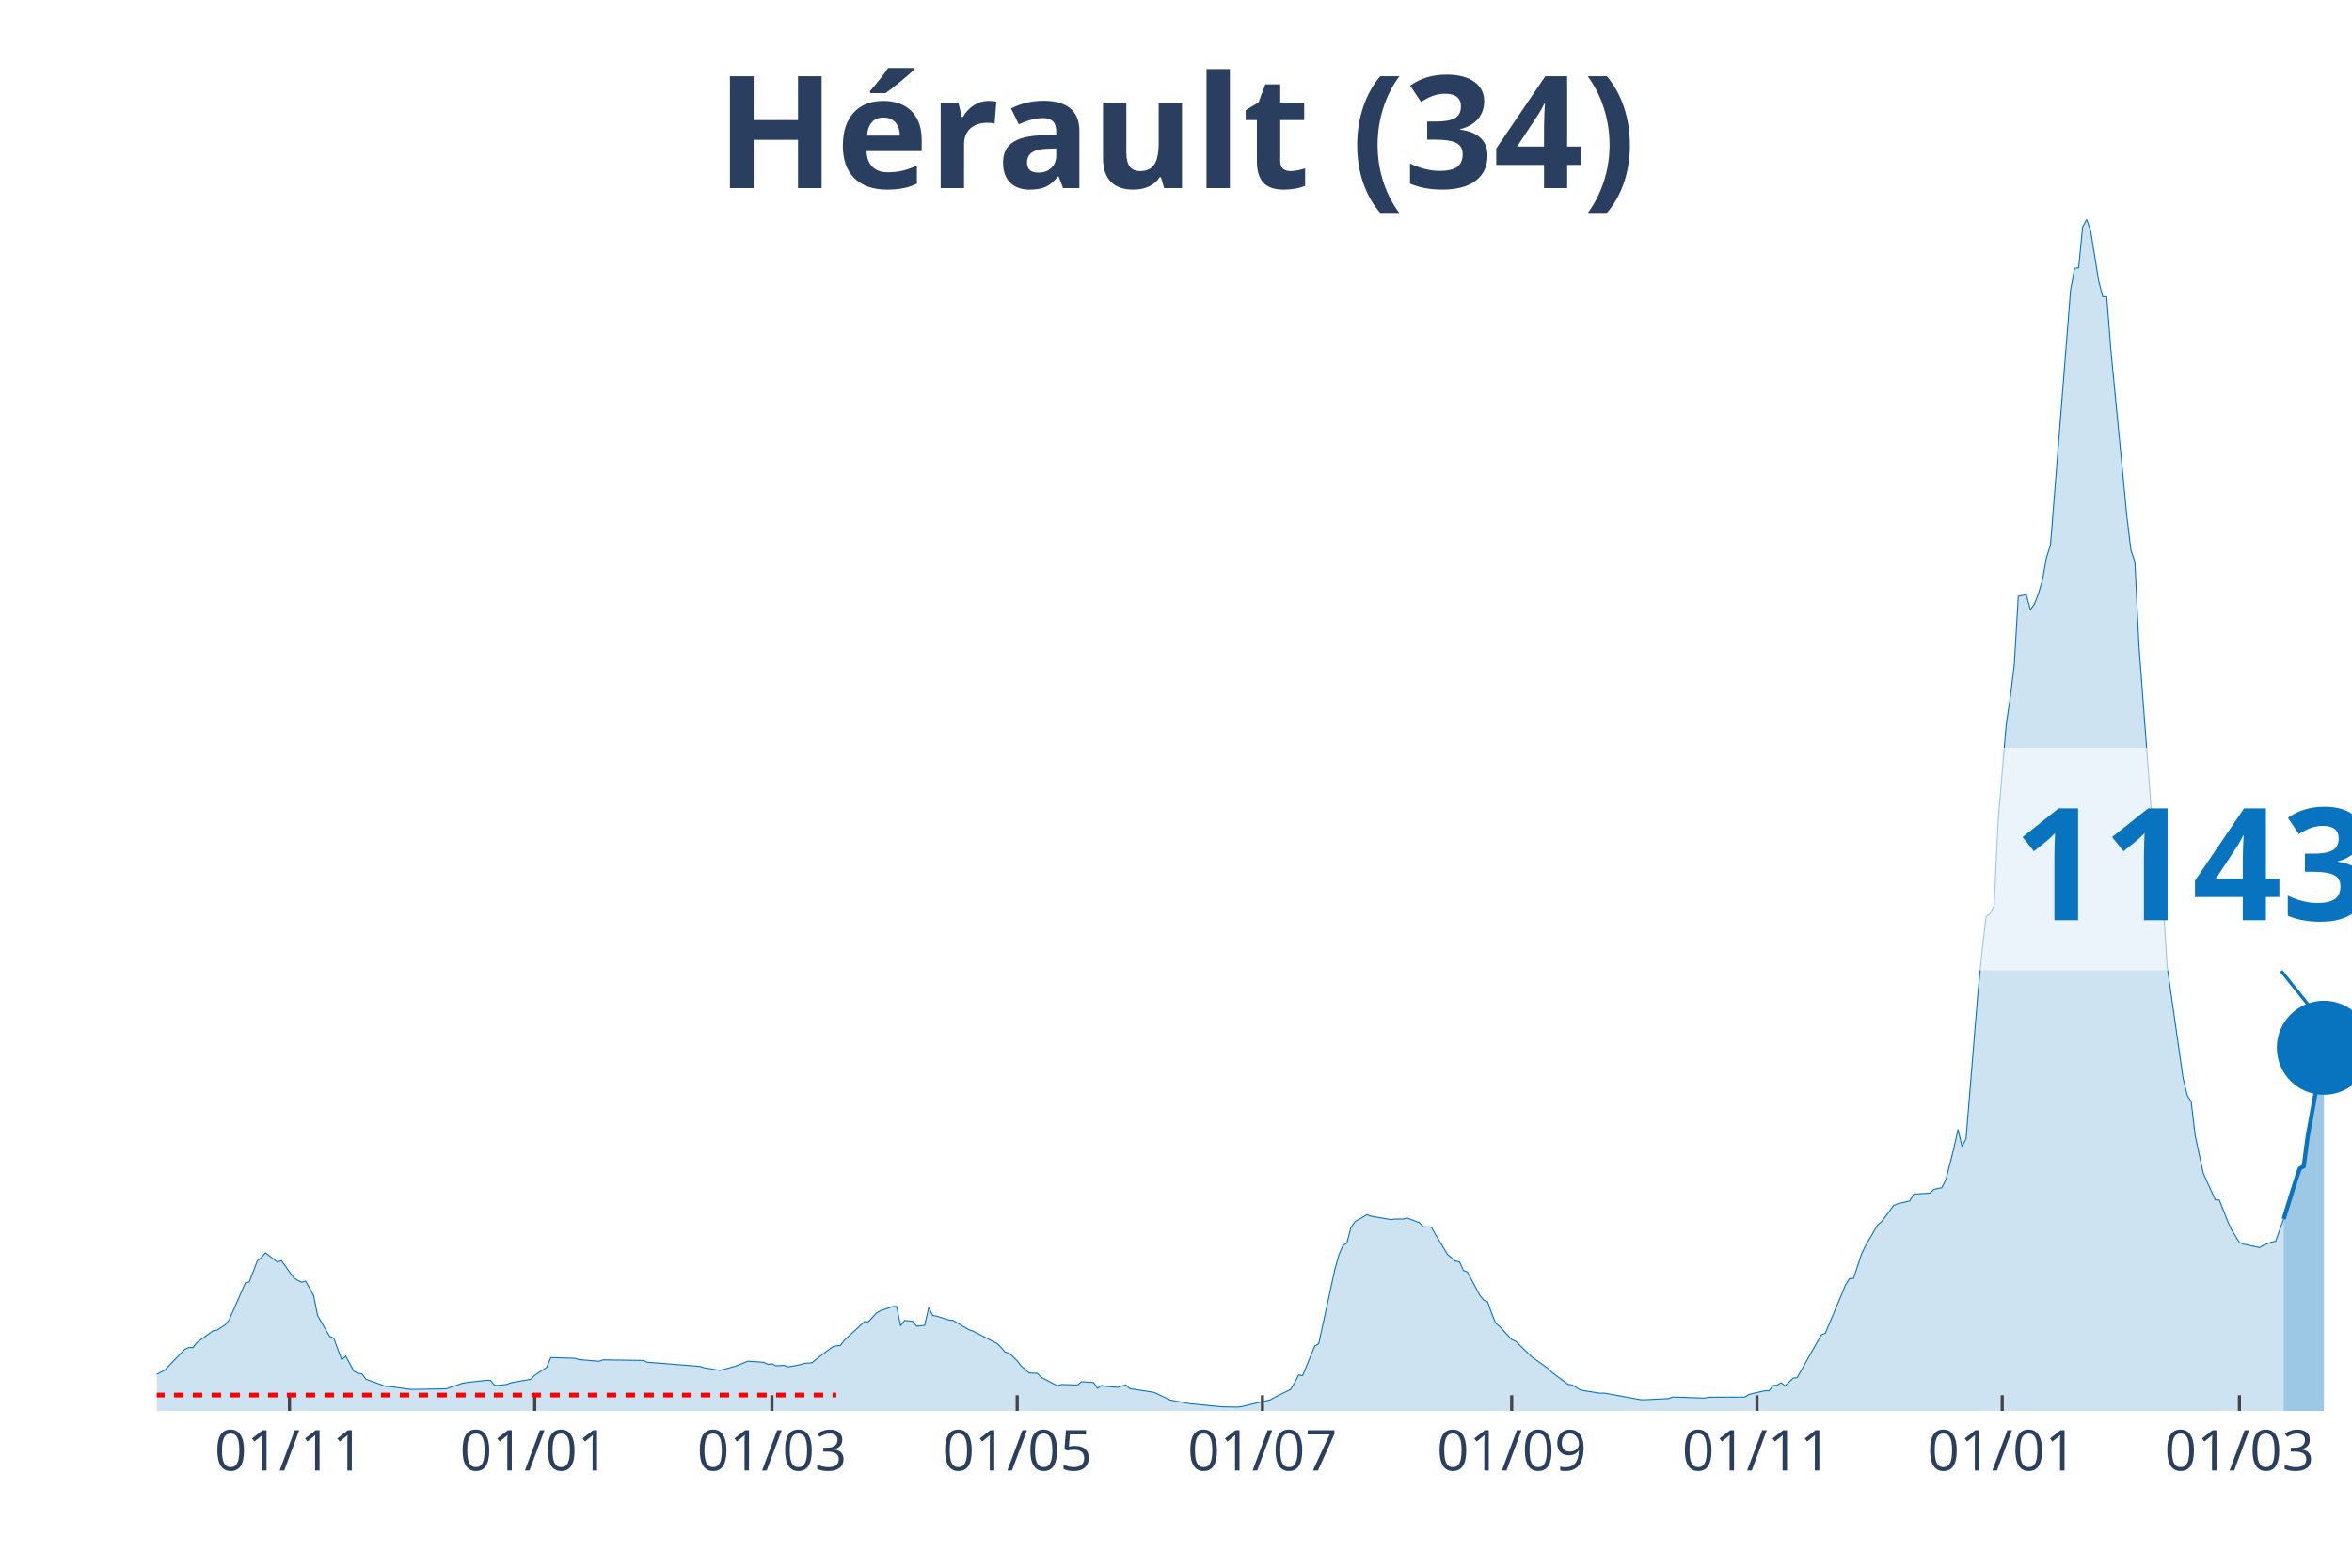
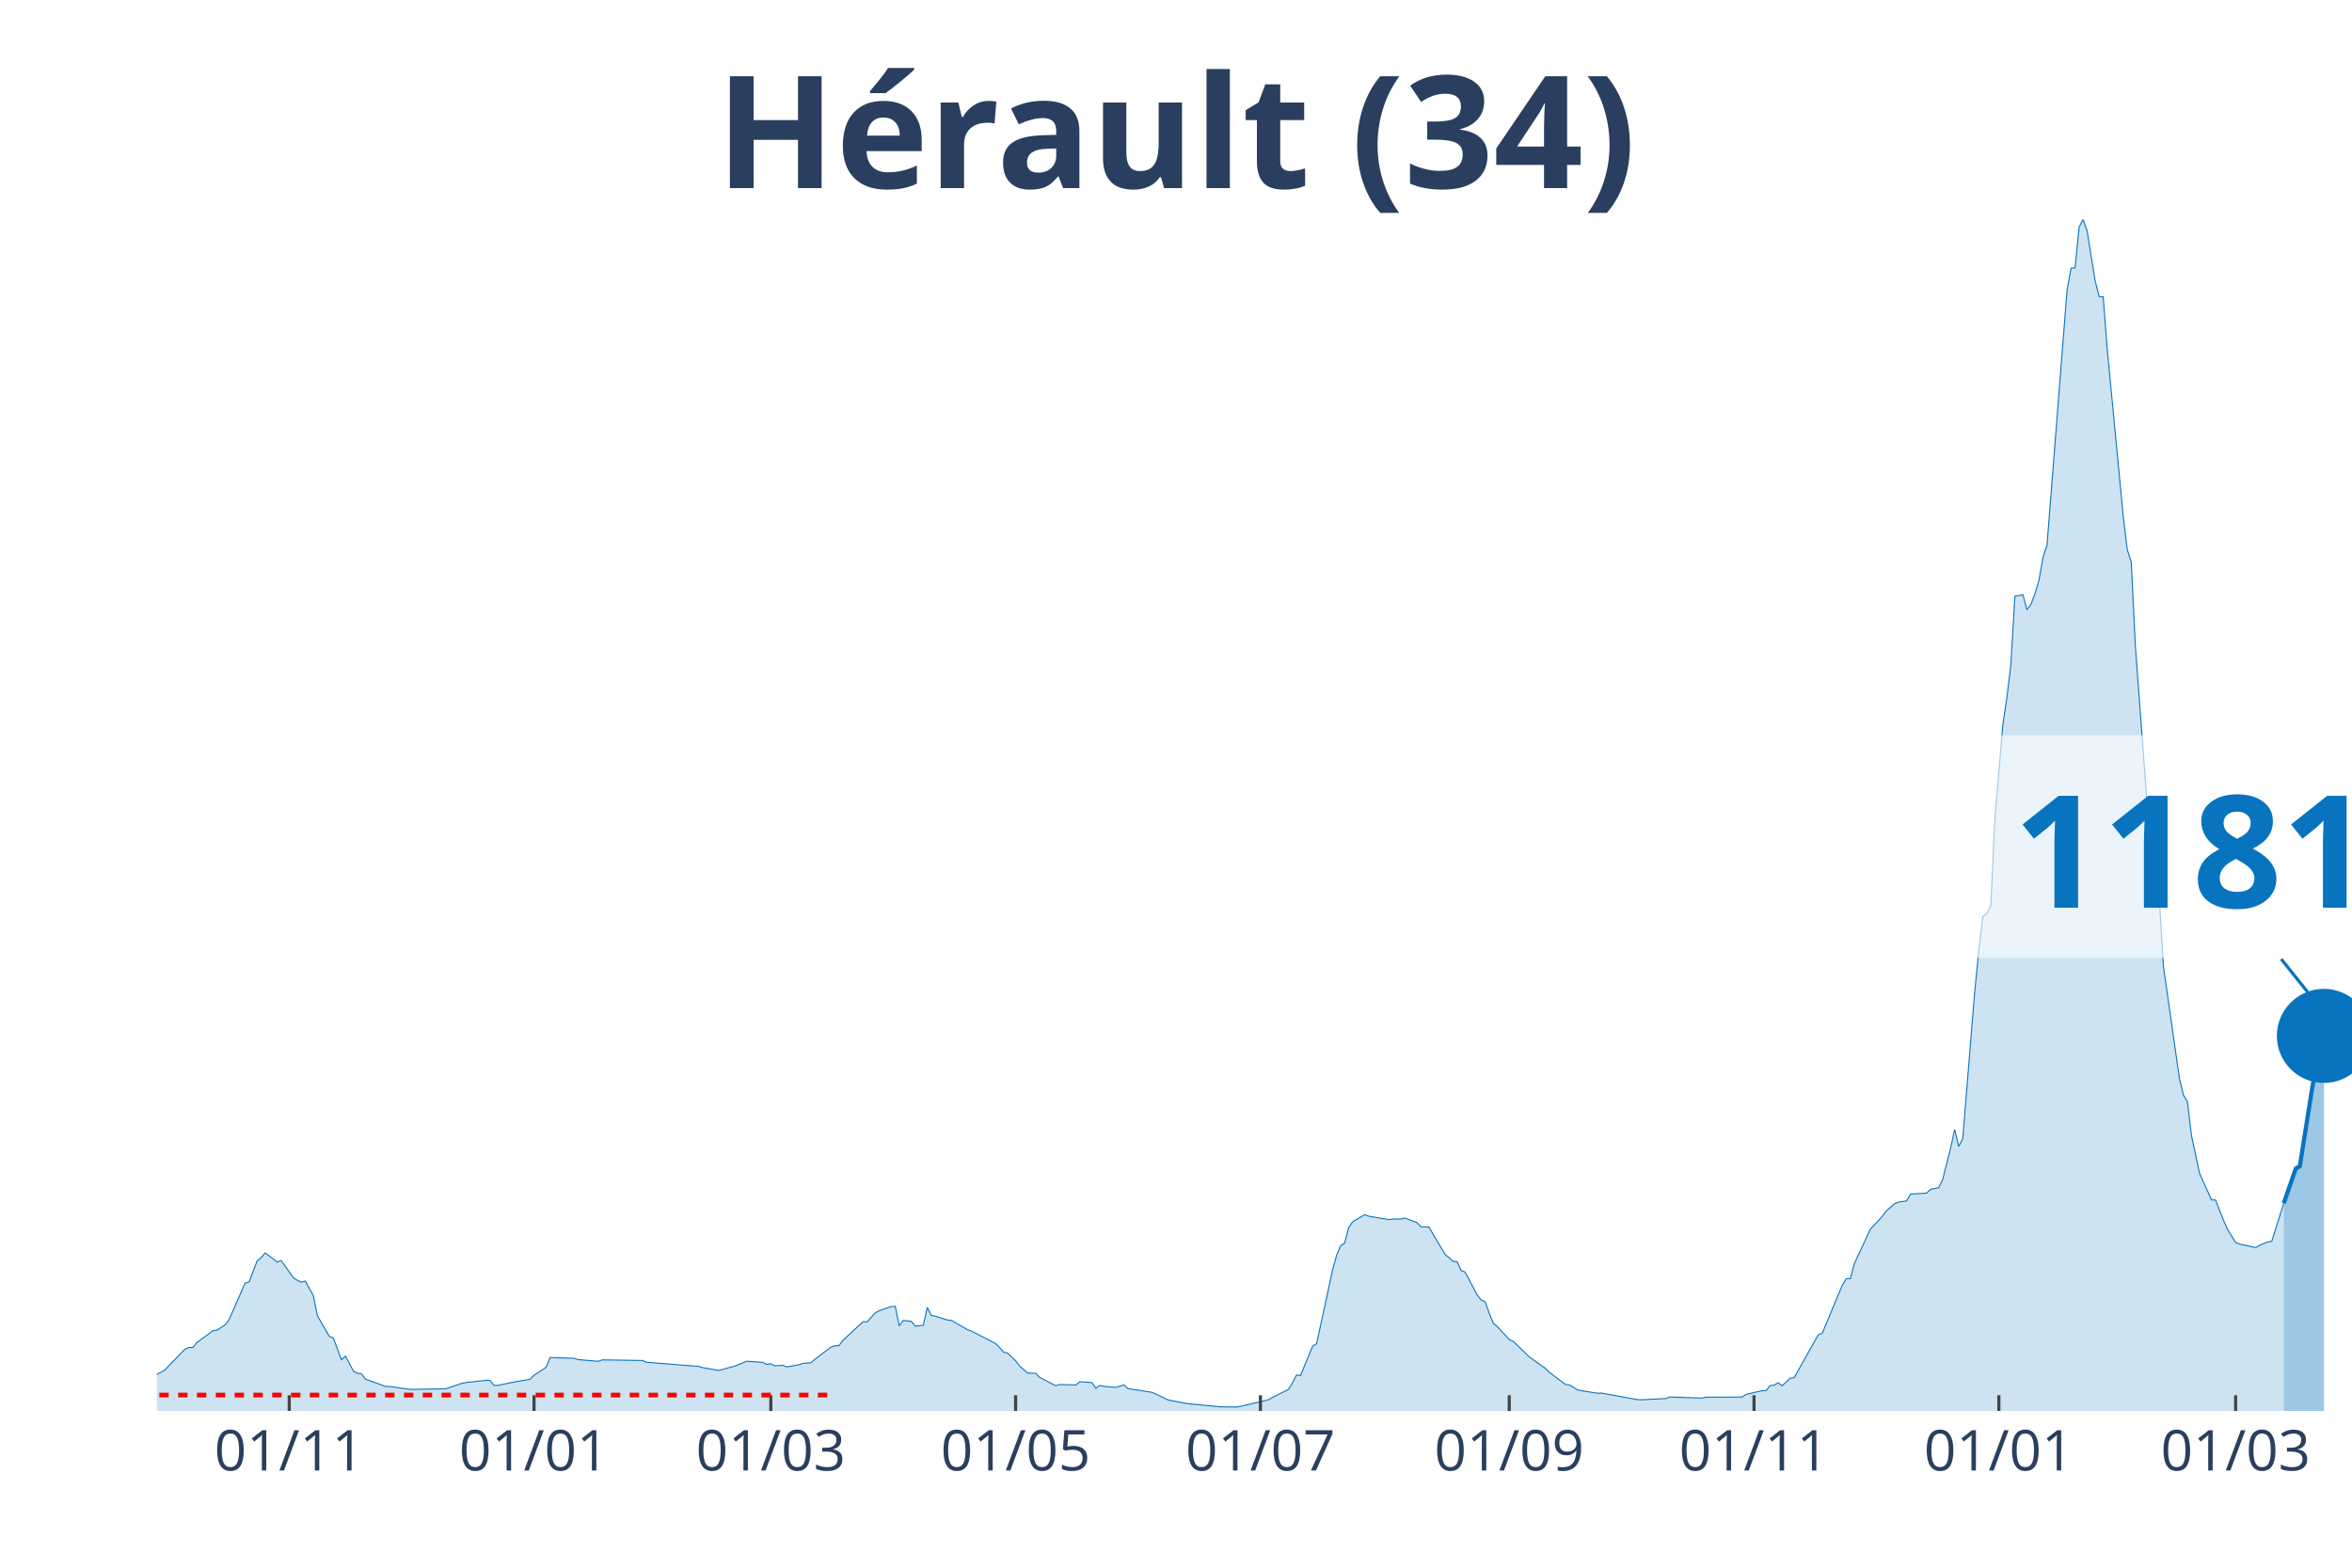
<svg xmlns="http://www.w3.org/2000/svg" class="main-svg" width="1125" height="750" style="" viewBox="0 0 750 500">
  <rect x="0" y="0" width="750" height="500" style="fill: rgb(0, 0, 0); fill-opacity: 0;" />
-   <defs id="defs-b816ec">
+   <defs id="defs-dacd48">
    <g class="clips">
-       <clipPath id="clipb816ecxyplot" class="plotclip">
+       <clipPath id="clipdacd48xyplot" class="plotclip">
        <rect width="700" height="380" />
      </clipPath>
-       <clipPath class="axesclip" id="clipb816ecx">
+       <clipPath class="axesclip" id="clipdacd48x">
        <rect x="50" y="0" width="700" height="500" />
      </clipPath>
-       <clipPath class="axesclip" id="clipb816ecy">
+       <clipPath class="axesclip" id="clipdacd48y">
        <rect x="0" y="70" width="750" height="380" />
      </clipPath>
-       <clipPath class="axesclip" id="clipb816ecxy">
+       <clipPath class="axesclip" id="clipdacd48xy">
        <rect x="50" y="70" width="700" height="380" />
      </clipPath>
    </g>
    <g class="gradients" />
  </defs>
  <g class="bglayer">
    <rect class="bg" x="50" y="70" width="700" height="380" style="fill: rgb(0, 0, 0); fill-opacity: 0; stroke-width: 0;" />
  </g>
  <g class="layer-below">
    <g class="imagelayer" />
    <g class="shapelayer" />
  </g>
  <g class="cartesianlayer">
    <g class="subplot xy">
      <g class="layer-subplot">
        <g class="shapelayer" />
        <g class="imagelayer" />
      </g>
      <g class="gridlayer">
        <g class="x">
-           <path class="xgrid crisp" transform="translate(92.31,0)" d="M0,70v380" style="stroke: rgb(255, 255, 255); stroke-opacity: 1; stroke-width: 1px;" />
-           <path class="xgrid crisp" transform="translate(170.51,0)" d="M0,70v380" style="stroke: rgb(255, 255, 255); stroke-opacity: 1; stroke-width: 1px;" />
-           <path class="xgrid crisp" transform="translate(246.15,0)" d="M0,70v380" style="stroke: rgb(255, 255, 255); stroke-opacity: 1; stroke-width: 1px;" />
-           <path class="xgrid crisp" transform="translate(324.36,0)" d="M0,70v380" style="stroke: rgb(255, 255, 255); stroke-opacity: 1; stroke-width: 1px;" />
-           <path class="xgrid crisp" transform="translate(402.56,0)" d="M0,70v380" style="stroke: rgb(255, 255, 255); stroke-opacity: 1; stroke-width: 1px;" />
-           <path class="xgrid crisp" transform="translate(482.05,0)" d="M0,70v380" style="stroke: rgb(255, 255, 255); stroke-opacity: 1; stroke-width: 1px;" />
-           <path class="xgrid crisp" transform="translate(560.26,0)" d="M0,70v380" style="stroke: rgb(255, 255, 255); stroke-opacity: 1; stroke-width: 1px;" />
-           <path class="xgrid crisp" transform="translate(638.46,0)" d="M0,70v380" style="stroke: rgb(255, 255, 255); stroke-opacity: 1; stroke-width: 1px;" />
-           <path class="xgrid crisp" transform="translate(714.1,0)" d="M0,70v380" style="stroke: rgb(255, 255, 255); stroke-opacity: 1; stroke-width: 1px;" />
+           <path class="xgrid crisp" transform="translate(92.23,0)" d="M0,70v380" style="stroke: rgb(255, 255, 255); stroke-opacity: 1; stroke-width: 1px;" />
+           <path class="xgrid crisp" transform="translate(170.29,0)" d="M0,70v380" style="stroke: rgb(255, 255, 255); stroke-opacity: 1; stroke-width: 1px;" />
+           <path class="xgrid crisp" transform="translate(245.8,0)" d="M0,70v380" style="stroke: rgb(255, 255, 255); stroke-opacity: 1; stroke-width: 1px;" />
+           <path class="xgrid crisp" transform="translate(323.86,0)" d="M0,70v380" style="stroke: rgb(255, 255, 255); stroke-opacity: 1; stroke-width: 1px;" />
+           <path class="xgrid crisp" transform="translate(401.92,0)" d="M0,70v380" style="stroke: rgb(255, 255, 255); stroke-opacity: 1; stroke-width: 1px;" />
+           <path class="xgrid crisp" transform="translate(481.26,0)" d="M0,70v380" style="stroke: rgb(255, 255, 255); stroke-opacity: 1; stroke-width: 1px;" />
+           <path class="xgrid crisp" transform="translate(559.32,0)" d="M0,70v380" style="stroke: rgb(255, 255, 255); stroke-opacity: 1; stroke-width: 1px;" />
+           <path class="xgrid crisp" transform="translate(637.39,0)" d="M0,70v380" style="stroke: rgb(255, 255, 255); stroke-opacity: 1; stroke-width: 1px;" />
+           <path class="xgrid crisp" transform="translate(712.89,0)" d="M0,70v380" style="stroke: rgb(255, 255, 255); stroke-opacity: 1; stroke-width: 1px;" />
        </g>
        <g class="y" />
      </g>
      <g class="zerolinelayer" />
      <path class="xlines-below" />
      <path class="ylines-below" />
      <g class="overlines-below" />
      <g class="xaxislayer-below" />
      <g class="yaxislayer-below" />
      <g class="overaxes-below" />
-       <g class="plot" transform="translate(50, 70)" clip-path="url('#clipb816ecxyplot')">
+       <g class="plot" transform="translate(50, 70)" clip-path="url('#clipdacd48xyplot')">
        <g class="scatterlayer mlayer">
-           <g class="trace scatter trace5130a5" style="stroke-miterlimit: 2;">
+           <g class="trace scatter tracea90c40" style="stroke-miterlimit: 2;">
            <g class="fills">
              <g>
-                 <path class="js-fill" d="M678.21,380L-174.36,380L-174.36,379.54L-143.59,379.86L-142.31,379.87L-67.95,378.15L-66.67,377.7L-55.13,372.22L-53.85,371.63L-50,370.88L-48.72,370.72L-35.9,370.33L-34.62,370.46L-19.23,369.87L-17.95,369.35L-11.54,369.62L-10.26,369.97L-7.69,370.08L-6.41,370.11L-3.85,370.25L-2.56,369.68L2.56,366.97L3.85,365.59L8.97,360.32L10.26,359.74L11.54,359.79L12.82,358.15L17.95,354.43L19.23,354.23L21.79,352.55L23.08,350.95L28.21,339.23L29.49,338.87L32.05,332.15L33.33,331.1L34.62,329.6L35.9,330.54L38.46,332.52L39.74,332.06L43.59,337.44L44.87,338.32L46.15,338.94L47.44,338.59L50,343.2L51.28,349.62L55.13,356.25L56.41,356.77L58.97,363.69L60.26,362.52L62.82,367.32L64.1,368L65.38,368.15L66.67,369.87L73.08,372.19L74.36,372.22L80.77,373.11L82.05,373.13L92.31,372.94L93.59,372.49L97.44,371.2L98.72,370.96L105.13,370.24L106.41,370.25L107.69,371.83L108.97,371.85L111.54,371.55L112.82,371.04L119.23,369.9L120.51,368.62L124.36,366.09L125.64,362.98L133.33,363.22L134.62,363.63L141.03,364.18L142.31,363.72L155.13,363.91L156.41,364.48L173.08,365.79L174.36,366.19L179.49,367.07L180.77,366.77L183.33,366.06L184.62,365.71L188.46,364.16L189.74,364.24L193.59,364.52L194.87,365.16L196.15,364.97L197.44,365.62L200,365.46L201.28,365.97L205.13,365.28L206.41,364.85L208.97,364.64L210.26,363.52L215.38,359.64L216.67,359.22L217.95,359.15L219.23,357.47L225.64,351.53L226.92,351.58L229.49,348.74L230.77,348.04L234.62,346.71L235.9,346.65L237.18,352.86L238.46,351.14L241.03,351.43L242.31,352.98L244.87,352.69L246.15,346.97L247.44,349.57L248.72,349.78L252.56,351.01L253.85,351.11L258.97,354.1L260.26,354.54L267.95,358.5L269.23,359.74L270.51,361.27L271.79,361.55L274.36,363.99L275.64,365.71L278.21,367.89L279.49,367.98L280.77,367.99L282.05,369.3L287.18,371.99L288.46,371.58L293.59,371.72L294.87,370.69L298.72,370.95L300,372.78L301.28,371.87L302.56,372.16L305.13,372.39L306.41,372.48L308.97,371.69L310.26,372.88L317.95,374.07L319.23,374.66L323.08,376.5L324.36,376.75L328.21,377.48L329.49,377.7L338.46,378.56L339.74,378.68L344.87,378.77L346.15,378.55L355.13,376.44L356.41,375.69L361.54,373.13L362.82,371.01L364.1,368.53L365.38,368.72L369.23,359.33L370.51,358.56L375.64,334.94L376.92,330.32L378.21,327.28L379.49,326.46L380.77,321.51L382.05,319.65L385.9,317.4L387.18,317.9L393.59,318.98L394.87,318.81L397.44,318.8L398.72,318.49L402.56,319.93L403.85,321.28L406.41,321.35L407.69,323.62L411.54,330.06L412.82,331.12L414.1,332.26L415.38,332.39L416.67,335.22L417.95,335.71L421.79,342.98L423.08,344.6L424.36,345.19L425.64,348.78L426.92,351.99L428.21,353.07L432.05,357.22L433.33,357.79L438.46,362.78L439.74,363.68L443.59,366.43L444.87,367.69L450,371.55L451.28,371.7L453.85,373.27L455.13,373.54L460.26,374.36L461.54,374.31L473.08,376.4L474.36,376.44L482.05,376.06L483.33,375.56L493.59,375.9L494.87,375.63L506.41,375.57L507.69,374.74L512.82,373.54L514.1,373.57L515.38,371.91L516.67,371.8L517.95,371L519.23,372L521.79,369.55L523.08,369.39L530.77,355.73L532.05,355.23L537.18,343L538.46,339.86L539.74,337.82L541.03,337.77L543.59,330.02L544.87,327.32L548.72,320.7L550,319.65L553.85,314.45L555.13,313.93L558.97,313.04L560.26,310.85L565.38,310.54L566.67,309.32L569.23,308.8L570.51,306.18L573.08,296.1L574.36,290.21L575.64,295.65L576.92,293.24L580.77,246.05L582.05,233.26L583.33,222.29L584.62,221.35L585.9,218.8L587.18,191.49L589.74,161.07L591.03,152.43L592.31,142.04L593.59,120.16L596.15,119.67L597.44,124.47L598.72,122.71L600,119.37L601.28,115.07L602.56,107.83L603.85,103.91L605.13,87.72L610.26,22.54L611.54,15.55L612.82,15.42L614.1,2.39L615.38,0L616.67,3.72L619.23,19.61L620.51,24.59L621.79,24.66L623.08,41.32L628.21,94.72L629.49,105.35L630.77,109.26L632.05,135.78L637.18,204.39L638.46,213.89L639.74,216.9L641.03,238.09L646.15,273.96L647.44,279.28L648.72,281.4L650,292.16L652.56,304.14L653.85,307.06L656.41,312.68L657.69,312.74L660.26,319.26L661.54,322.15L664.1,326.28L665.38,326.78L670.51,327.9L671.79,327.14L674.36,326.13L675.64,325.91L678.21,318.78" style="fill: rgb(8, 115, 191); fill-opacity: 0.2; stroke-width: 0;" />
+                 <path class="js-fill" d="M678.24,380L-174.04,380L-174.04,379.54L-143.33,379.86L-142.05,379.87L-67.82,378.15L-66.54,377.7L-56.31,373.11L-55.03,372.22L-49.91,370.88L-48.63,370.72L-35.83,370.33L-34.55,370.46L-19.2,369.87L-17.92,369.35L-11.52,369.62L-10.24,369.97L-7.68,370.08L-6.4,370.11L-3.84,370.25L-2.56,369.68L2.56,366.97L3.84,365.59L8.96,360.32L10.24,359.74L11.52,359.79L12.8,358.15L17.92,354.43L19.2,354.23L21.76,352.55L23.03,350.95L28.15,339.23L29.43,338.87L31.99,332.15L33.27,331.1L34.55,329.6L35.83,330.54L38.39,332.52L39.67,332.06L43.51,337.44L44.79,338.32L46.07,338.94L47.35,338.59L49.91,343.2L51.19,349.62L55.03,356.25L56.31,356.77L58.87,363.69L60.15,362.52L62.71,367.32L63.99,368L65.27,368.15L66.54,369.87L72.94,372.19L74.22,372.22L80.62,373.11L81.9,373.13L92.14,372.94L93.42,372.49L97.26,371.2L98.54,370.96L104.94,370.24L106.22,370.25L107.5,371.83L108.78,371.85L112.61,371.04L113.89,370.79L119.01,369.9L120.29,368.62L124.13,366.09L125.41,362.98L133.09,363.22L134.37,363.63L140.77,364.18L142.05,363.72L154.84,363.91L156.12,364.48L172.76,365.79L174.04,366.19L179.16,367.07L180.44,366.77L183,366.06L184.28,365.71L188.12,364.16L189.4,364.24L193.24,364.52L194.52,365.16L195.8,364.97L197.07,365.62L199.63,365.46L200.91,365.97L204.75,365.28L206.03,364.85L208.59,364.64L209.87,363.52L214.99,359.64L216.27,359.22L217.55,359.15L218.83,357.47L225.23,351.53L226.51,351.58L229.07,348.74L230.35,348.04L234.19,346.71L235.47,346.65L236.75,352.86L238.03,351.14L240.59,351.43L241.86,352.98L244.42,352.69L245.7,346.97L246.98,349.57L248.26,349.78L252.1,351.01L253.38,351.11L258.5,354.1L259.78,354.54L267.46,358.5L268.74,359.74L270.02,361.27L271.3,361.55L273.86,363.99L275.14,365.71L277.7,367.89L278.98,367.98L280.26,367.99L281.54,369.3L286.65,371.99L287.93,371.58L293.05,371.72L294.33,370.69L298.17,370.95L299.45,372.78L300.73,371.87L302.01,372.16L304.57,372.39L305.85,372.48L308.41,371.69L309.69,372.88L317.37,374.07L318.65,374.66L322.49,376.5L323.77,376.75L327.61,377.48L328.88,377.7L337.84,378.56L339.12,378.68L344.24,378.77L345.52,378.55L354.48,376.44L355.76,375.69L360.88,373.13L362.16,371.01L363.44,368.53L364.72,368.72L368.56,359.33L369.84,358.56L374.95,334.94L376.23,330.32L377.51,327.28L378.79,326.46L380.07,321.51L381.35,319.65L385.19,317.4L386.47,317.9L392.87,318.98L394.15,318.81L396.71,318.8L397.99,318.49L401.83,319.93L403.11,321.28L405.67,321.35L406.95,323.62L410.79,330.06L412.07,331.12L413.35,332.26L414.63,332.39L415.9,335.22L417.18,335.71L421.02,342.98L422.3,344.6L423.58,345.19L424.86,348.78L426.14,351.99L427.42,353.07L431.26,357.22L432.54,357.79L437.66,362.78L438.94,363.68L442.78,366.43L444.06,367.69L449.18,371.55L450.46,371.7L453.02,373.27L454.3,373.54L459.41,374.36L460.69,374.31L472.21,376.4L473.49,376.44L481.17,376.06L482.45,375.56L492.69,375.9L493.97,375.63L505.48,375.57L506.76,374.74L511.88,373.54L513.16,373.57L514.44,371.91L515.72,371.8L517,371L518.28,372L520.84,369.55L522.12,369.39L529.8,355.73L531.08,355.23L537.48,339.86L538.76,337.82L540.04,337.77L541.32,333L546.44,321.98L547.71,320.7L550.27,317.88L551.55,316.17L554.11,313.93L555.39,313.41L557.95,313.04L559.23,310.85L564.35,310.54L565.63,309.32L568.19,308.8L569.47,306.18L572.03,296.1L573.31,290.21L574.59,295.65L575.87,293.24L579.71,246.05L580.99,233.26L582.27,222.29L583.55,221.35L584.83,218.8L586.11,191.49L588.67,161.07L589.95,152.43L591.22,142.04L592.5,120.16L595.06,119.67L596.34,124.47L597.62,122.71L598.9,119.37L600.18,115.07L601.46,107.83L602.74,103.91L604.02,87.72L609.14,22.54L610.42,15.55L611.7,15.42L612.98,2.39L614.26,0L615.54,3.72L618.1,19.61L619.38,24.59L620.66,24.66L621.94,41.32L627.06,94.72L628.34,105.35L629.62,109.26L630.9,135.78L636.01,204.39L637.29,213.89L638.57,216.9L639.85,238.09L644.97,273.96L646.25,279.28L647.53,281.4L648.81,292.16L651.37,304.14L652.65,307.06L655.21,312.68L656.49,312.74L659.05,319.26L660.33,322.15L662.89,326.28L664.17,326.78L669.29,327.9L670.57,327.14L673.13,326.13L674.41,325.91L678.24,313.75" style="fill: rgb(8, 115, 191); fill-opacity: 0.2; stroke-width: 0;" />
              </g>
            </g>
            <g class="errorbars" />
            <g class="lines">
-               <path class="js-line" d="M-174.36,379.54L-143.59,379.86L-142.31,379.87L-67.95,378.15L-66.67,377.7L-55.13,372.22L-53.85,371.63L-50,370.88L-48.72,370.72L-35.9,370.33L-34.62,370.46L-19.23,369.87L-17.95,369.35L-11.54,369.62L-10.26,369.97L-7.69,370.08L-6.41,370.11L-3.85,370.25L-2.56,369.68L2.56,366.97L3.85,365.59L8.97,360.32L10.26,359.74L11.54,359.79L12.82,358.15L17.95,354.43L19.23,354.23L21.79,352.55L23.08,350.95L28.21,339.23L29.49,338.87L32.05,332.15L33.33,331.1L34.62,329.6L35.9,330.54L38.46,332.52L39.74,332.06L43.59,337.44L44.87,338.32L46.15,338.94L47.44,338.59L50,343.2L51.28,349.62L55.13,356.25L56.41,356.77L58.97,363.69L60.26,362.52L62.82,367.32L64.1,368L65.38,368.15L66.67,369.87L73.08,372.19L74.36,372.22L80.77,373.11L82.05,373.13L92.31,372.94L93.59,372.49L97.44,371.2L98.72,370.96L105.13,370.24L106.41,370.25L107.69,371.83L108.97,371.85L111.54,371.55L112.82,371.04L119.23,369.9L120.51,368.62L124.36,366.09L125.64,362.98L133.33,363.22L134.62,363.63L141.03,364.18L142.31,363.72L155.13,363.91L156.41,364.48L173.08,365.79L174.36,366.19L179.49,367.07L180.77,366.77L183.33,366.06L184.62,365.71L188.46,364.16L189.74,364.24L193.59,364.52L194.87,365.16L196.15,364.97L197.44,365.62L200,365.46L201.28,365.97L205.13,365.28L206.41,364.85L208.97,364.64L210.26,363.52L215.38,359.64L216.67,359.22L217.95,359.15L219.23,357.47L225.64,351.53L226.92,351.58L229.49,348.74L230.77,348.04L234.62,346.71L235.9,346.65L237.18,352.86L238.46,351.14L241.03,351.43L242.31,352.98L244.87,352.69L246.15,346.97L247.44,349.57L248.72,349.78L252.56,351.01L253.85,351.11L258.97,354.1L260.26,354.54L267.95,358.5L269.23,359.74L270.51,361.27L271.79,361.55L274.36,363.99L275.64,365.71L278.21,367.89L279.49,367.98L280.77,367.99L282.05,369.3L287.18,371.99L288.46,371.58L293.59,371.72L294.87,370.69L298.72,370.95L300,372.78L301.28,371.87L302.56,372.16L305.13,372.39L306.41,372.48L308.97,371.69L310.26,372.88L317.95,374.07L319.23,374.66L323.08,376.5L324.36,376.75L328.21,377.48L329.49,377.7L338.46,378.56L339.74,378.68L344.87,378.77L346.15,378.55L355.13,376.44L356.41,375.69L361.54,373.13L362.82,371.01L364.1,368.53L365.38,368.72L369.23,359.33L370.51,358.56L375.64,334.94L376.92,330.32L378.21,327.28L379.49,326.46L380.77,321.51L382.05,319.65L385.9,317.4L387.18,317.9L393.59,318.98L394.87,318.81L397.44,318.8L398.72,318.49L402.56,319.93L403.85,321.28L406.41,321.35L407.69,323.62L411.54,330.06L412.82,331.12L414.1,332.26L415.38,332.39L416.67,335.22L417.95,335.71L421.79,342.98L423.08,344.6L424.36,345.19L425.64,348.78L426.92,351.99L428.21,353.07L432.05,357.22L433.33,357.79L438.46,362.78L439.74,363.68L443.59,366.43L444.87,367.69L450,371.55L451.28,371.7L453.85,373.27L455.13,373.54L460.26,374.36L461.54,374.31L473.08,376.4L474.36,376.44L482.05,376.06L483.33,375.56L493.59,375.9L494.87,375.63L506.41,375.57L507.69,374.74L512.82,373.54L514.1,373.57L515.38,371.91L516.67,371.8L517.95,371L519.23,372L521.79,369.55L523.08,369.39L530.77,355.73L532.05,355.23L537.18,343L538.46,339.86L539.74,337.82L541.03,337.77L543.59,330.02L544.87,327.32L548.72,320.7L550,319.65L553.85,314.45L555.13,313.93L558.97,313.04L560.26,310.85L565.38,310.54L566.67,309.32L569.23,308.8L570.51,306.18L573.08,296.1L574.36,290.21L575.64,295.65L576.92,293.24L580.77,246.05L582.05,233.26L583.33,222.29L584.62,221.35L585.9,218.8L587.18,191.49L589.74,161.07L591.03,152.43L592.31,142.04L593.59,120.16L596.15,119.67L597.44,124.47L598.72,122.71L600,119.37L601.28,115.07L602.56,107.83L603.85,103.91L605.13,87.72L610.26,22.54L611.54,15.55L612.82,15.42L614.1,2.39L615.38,0L616.67,3.72L619.23,19.61L620.51,24.59L621.79,24.66L623.08,41.32L628.21,94.72L629.49,105.35L630.77,109.26L632.05,135.78L637.18,204.39L638.46,213.89L639.74,216.9L641.03,238.09L646.15,273.96L647.44,279.28L648.72,281.4L650,292.16L652.56,304.14L653.85,307.06L656.41,312.68L657.69,312.74L660.26,319.26L661.54,322.15L664.1,326.28L665.38,326.78L670.51,327.9L671.79,327.14L674.36,326.13L675.64,325.91L678.21,318.78" style="vector-effect: non-scaling-stroke; fill: none; stroke: rgb(8, 115, 191); stroke-opacity: 1; stroke-width: 0.5px; opacity: 1;" />
+               <path class="js-line" d="M-174.04,379.54L-143.33,379.86L-142.05,379.87L-67.82,378.15L-66.54,377.7L-56.31,373.11L-55.03,372.22L-49.91,370.88L-48.63,370.72L-35.83,370.33L-34.55,370.46L-19.2,369.87L-17.92,369.35L-11.52,369.62L-10.24,369.97L-7.68,370.08L-6.4,370.11L-3.84,370.25L-2.56,369.68L2.56,366.97L3.84,365.59L8.96,360.32L10.24,359.74L11.52,359.79L12.8,358.15L17.92,354.43L19.2,354.23L21.76,352.55L23.03,350.95L28.15,339.23L29.43,338.87L31.99,332.15L33.27,331.1L34.55,329.6L35.83,330.54L38.39,332.52L39.67,332.06L43.51,337.44L44.79,338.32L46.07,338.94L47.35,338.59L49.91,343.2L51.19,349.62L55.03,356.25L56.31,356.77L58.87,363.69L60.15,362.52L62.71,367.32L63.99,368L65.27,368.15L66.54,369.87L72.94,372.19L74.22,372.22L80.62,373.11L81.9,373.13L92.14,372.94L93.42,372.49L97.26,371.2L98.54,370.96L104.94,370.24L106.22,370.25L107.5,371.83L108.78,371.85L112.61,371.04L113.89,370.79L119.01,369.9L120.29,368.62L124.13,366.09L125.41,362.98L133.09,363.22L134.37,363.63L140.77,364.18L142.05,363.72L154.84,363.91L156.12,364.48L172.76,365.79L174.04,366.19L179.16,367.07L180.44,366.77L183,366.06L184.28,365.71L188.12,364.16L189.4,364.24L193.24,364.52L194.52,365.16L195.8,364.97L197.07,365.62L199.63,365.46L200.91,365.97L204.75,365.28L206.03,364.85L208.59,364.64L209.87,363.52L214.99,359.64L216.27,359.22L217.55,359.15L218.83,357.47L225.23,351.53L226.51,351.58L229.07,348.74L230.35,348.04L234.19,346.71L235.47,346.65L236.75,352.86L238.03,351.14L240.59,351.43L241.86,352.98L244.42,352.69L245.7,346.97L246.98,349.57L248.26,349.78L252.1,351.01L253.38,351.11L258.5,354.1L259.78,354.54L267.46,358.5L268.74,359.74L270.02,361.27L271.3,361.55L273.86,363.99L275.14,365.71L277.7,367.89L278.98,367.98L280.26,367.99L281.54,369.3L286.65,371.99L287.93,371.58L293.05,371.72L294.33,370.69L298.17,370.95L299.45,372.78L300.73,371.87L302.01,372.16L304.57,372.39L305.85,372.48L308.41,371.69L309.69,372.88L317.37,374.07L318.65,374.66L322.49,376.5L323.77,376.75L327.61,377.48L328.88,377.7L337.84,378.56L339.12,378.68L344.24,378.77L345.52,378.55L354.48,376.44L355.76,375.69L360.88,373.13L362.16,371.01L363.44,368.53L364.72,368.72L368.56,359.33L369.84,358.56L374.95,334.94L376.23,330.32L377.51,327.28L378.79,326.46L380.07,321.51L381.35,319.65L385.19,317.4L386.47,317.9L392.87,318.98L394.15,318.81L396.71,318.8L397.99,318.49L401.83,319.93L403.11,321.28L405.67,321.35L406.95,323.62L410.79,330.06L412.07,331.12L413.35,332.26L414.63,332.39L415.9,335.22L417.18,335.71L421.02,342.98L422.3,344.6L423.58,345.19L424.86,348.78L426.14,351.99L427.42,353.07L431.26,357.22L432.54,357.79L437.66,362.78L438.94,363.68L442.78,366.43L444.06,367.69L449.18,371.55L450.46,371.7L453.02,373.27L454.3,373.54L459.41,374.36L460.69,374.31L472.21,376.4L473.49,376.44L481.17,376.06L482.45,375.56L492.69,375.9L493.97,375.63L505.48,375.57L506.76,374.74L511.88,373.54L513.16,373.57L514.44,371.91L515.72,371.8L517,371L518.28,372L520.84,369.55L522.12,369.39L529.8,355.73L531.08,355.23L537.48,339.86L538.76,337.82L540.04,337.77L541.32,333L546.44,321.98L547.71,320.7L550.27,317.88L551.55,316.17L554.11,313.93L555.39,313.41L557.95,313.04L559.23,310.85L564.35,310.54L565.63,309.32L568.19,308.8L569.47,306.18L572.03,296.1L573.31,290.21L574.59,295.65L575.87,293.24L579.71,246.05L580.99,233.26L582.27,222.29L583.55,221.35L584.83,218.8L586.11,191.49L588.67,161.07L589.95,152.43L591.22,142.04L592.5,120.16L595.06,119.67L596.34,124.47L597.62,122.71L598.9,119.37L600.18,115.07L601.46,107.83L602.74,103.91L604.02,87.72L609.14,22.54L610.42,15.55L611.7,15.42L612.98,2.39L614.26,0L615.54,3.72L618.1,19.61L619.38,24.59L620.66,24.66L621.94,41.32L627.06,94.72L628.34,105.35L629.62,109.26L630.9,135.78L636.01,204.39L637.29,213.89L638.57,216.9L639.85,238.09L644.97,273.96L646.25,279.28L647.53,281.4L648.81,292.16L651.37,304.14L652.65,307.06L655.21,312.68L656.49,312.74L659.05,319.26L660.33,322.15L662.89,326.28L664.17,326.78L669.29,327.9L670.57,327.14L673.13,326.13L674.41,325.91L678.24,313.75" style="vector-effect: non-scaling-stroke; fill: none; stroke: rgb(8, 115, 191); stroke-opacity: 1; stroke-width: 0.5px; opacity: 1;" />
            </g>
            <g class="points" />
            <g class="text" />
          </g>
-           <g class="trace scatter trace150513" style="stroke-miterlimit: 2;">
+           <g class="trace scatter traceeb1a3f" style="stroke-miterlimit: 2;">
            <g class="fills">
              <g>
-                 <path class="js-fill" d="M691.03,380L678.21,380L678.21,318.78L682.05,306.49L683.33,302.71L684.62,301.97L685.9,292.29L691.03,264.17" style="fill: rgb(8, 115, 191); fill-opacity: 0.4; stroke-width: 0;" />
+                 <path class="js-fill" d="M691.04,380L678.24,380L678.24,313.75L682.08,302.7L683.36,301.96L687.2,277.68L688.48,270.56L691.04,260.39" style="fill: rgb(8, 115, 191); fill-opacity: 0.4; stroke-width: 0;" />
              </g>
            </g>
            <g class="errorbars" />
            <g class="lines">
-               <path class="js-line" d="M678.21,318.78L682.05,306.49L683.33,302.71L684.62,301.97L685.9,292.29L691.03,264.17" style="vector-effect: non-scaling-stroke; fill: none; stroke: rgb(8, 115, 191); stroke-opacity: 1; stroke-width: 2px; opacity: 1;" />
+               <path class="js-line" d="M678.24,313.75L682.08,302.7L683.36,301.96L687.2,277.68L688.48,270.56L691.04,260.39" style="vector-effect: non-scaling-stroke; fill: none; stroke: rgb(8, 115, 191); stroke-opacity: 1; stroke-width: 2px; opacity: 1;" />
            </g>
            <g class="points" />
            <g class="text" />
          </g>
-           <g class="trace scatter trace20c7d8" style="stroke-miterlimit: 2; opacity: 1;">
+           <g class="trace scatter trace671135" style="stroke-miterlimit: 2; opacity: 1;">
            <g class="fills" />
            <g class="errorbars" />
            <g class="lines" />
            <g class="points">
-               <path class="point" transform="translate(691.03,264.17)" d="M15,0A15,15 0 1,1 0,-15A15,15 0 0,1 15,0Z" style="opacity: 1; stroke-width: 0px; fill: rgb(8, 115, 191); fill-opacity: 1;" />
+               <path class="point" transform="translate(691.04,260.39)" d="M15,0A15,15 0 1,1 0,-15A15,15 0 0,1 15,0Z" style="opacity: 1; stroke-width: 0px; fill: rgb(8, 115, 191); fill-opacity: 1;" />
            </g>
            <g class="text" />
          </g>
        </g>
      </g>
      <g class="overplot" />
      <path class="xlines-above crisp" style="fill: none; stroke-width: 1px; stroke: rgb(0, 0, 0); stroke-opacity: 0;" d="" />
      <path class="ylines-above crisp" style="fill: none;" d="M0,0" />
      <g class="overlines-above" />
      <g class="xaxislayer-above">
-         <path class="xtick ticks crisp" d="M0,450v-5" transform="translate(92.31,0)" style="stroke: rgb(68, 68, 68); stroke-opacity: 1; stroke-width: 1px;" />
-         <path class="xtick ticks crisp" d="M0,450v-5" transform="translate(170.51,0)" style="stroke: rgb(68, 68, 68); stroke-opacity: 1; stroke-width: 1px;" />
-         <path class="xtick ticks crisp" d="M0,450v-5" transform="translate(246.15,0)" style="stroke: rgb(68, 68, 68); stroke-opacity: 1; stroke-width: 1px;" />
-         <path class="xtick ticks crisp" d="M0,450v-5" transform="translate(324.36,0)" style="stroke: rgb(68, 68, 68); stroke-opacity: 1; stroke-width: 1px;" />
-         <path class="xtick ticks crisp" d="M0,450v-5" transform="translate(402.56,0)" style="stroke: rgb(68, 68, 68); stroke-opacity: 1; stroke-width: 1px;" />
-         <path class="xtick ticks crisp" d="M0,450v-5" transform="translate(482.05,0)" style="stroke: rgb(68, 68, 68); stroke-opacity: 1; stroke-width: 1px;" />
-         <path class="xtick ticks crisp" d="M0,450v-5" transform="translate(560.26,0)" style="stroke: rgb(68, 68, 68); stroke-opacity: 1; stroke-width: 1px;" />
-         <path class="xtick ticks crisp" d="M0,450v-5" transform="translate(638.46,0)" style="stroke: rgb(68, 68, 68); stroke-opacity: 1; stroke-width: 1px;" />
-         <path class="xtick ticks crisp" d="M0,450v-5" transform="translate(714.1,0)" style="stroke: rgb(68, 68, 68); stroke-opacity: 1; stroke-width: 1px;" />
+         <path class="xtick ticks crisp" d="M0,450v-5" transform="translate(92.23,0)" style="stroke: rgb(68, 68, 68); stroke-opacity: 1; stroke-width: 1px;" />
+         <path class="xtick ticks crisp" d="M0,450v-5" transform="translate(170.29,0)" style="stroke: rgb(68, 68, 68); stroke-opacity: 1; stroke-width: 1px;" />
+         <path class="xtick ticks crisp" d="M0,450v-5" transform="translate(245.8,0)" style="stroke: rgb(68, 68, 68); stroke-opacity: 1; stroke-width: 1px;" />
+         <path class="xtick ticks crisp" d="M0,450v-5" transform="translate(323.86,0)" style="stroke: rgb(68, 68, 68); stroke-opacity: 1; stroke-width: 1px;" />
+         <path class="xtick ticks crisp" d="M0,450v-5" transform="translate(401.92,0)" style="stroke: rgb(68, 68, 68); stroke-opacity: 1; stroke-width: 1px;" />
+         <path class="xtick ticks crisp" d="M0,450v-5" transform="translate(481.26,0)" style="stroke: rgb(68, 68, 68); stroke-opacity: 1; stroke-width: 1px;" />
+         <path class="xtick ticks crisp" d="M0,450v-5" transform="translate(559.32,0)" style="stroke: rgb(68, 68, 68); stroke-opacity: 1; stroke-width: 1px;" />
+         <path class="xtick ticks crisp" d="M0,450v-5" transform="translate(637.39,0)" style="stroke: rgb(68, 68, 68); stroke-opacity: 1; stroke-width: 1px;" />
+         <path class="xtick ticks crisp" d="M0,450v-5" transform="translate(712.89,0)" style="stroke: rgb(68, 68, 68); stroke-opacity: 1; stroke-width: 1px;" />
        <g class="xtick">
-           <text text-anchor="middle" x="0" y="469" transform="translate(92.31,0)" style="font-family: 'Open Sans', verdana, arial, sans-serif; font-size: 18px; fill: rgb(42, 63, 95); fill-opacity: 1; white-space: pre;">01/11</text>
+           <text text-anchor="middle" x="0" y="469" transform="translate(92.23,0)" style="font-family: 'Open Sans', verdana, arial, sans-serif; font-size: 18px; fill: rgb(42, 63, 95); fill-opacity: 1; white-space: pre;">01/11</text>
        </g>
        <g class="xtick">
-           <text text-anchor="middle" x="0" y="469" transform="translate(170.51,0)" style="font-family: 'Open Sans', verdana, arial, sans-serif; font-size: 18px; fill: rgb(42, 63, 95); fill-opacity: 1; white-space: pre;">01/01</text>
+           <text text-anchor="middle" x="0" y="469" transform="translate(170.29,0)" style="font-family: 'Open Sans', verdana, arial, sans-serif; font-size: 18px; fill: rgb(42, 63, 95); fill-opacity: 1; white-space: pre;">01/01</text>
        </g>
        <g class="xtick">
-           <text text-anchor="middle" x="0" y="469" transform="translate(246.15,0)" style="font-family: 'Open Sans', verdana, arial, sans-serif; font-size: 18px; fill: rgb(42, 63, 95); fill-opacity: 1; white-space: pre;">01/03</text>
+           <text text-anchor="middle" x="0" y="469" transform="translate(245.8,0)" style="font-family: 'Open Sans', verdana, arial, sans-serif; font-size: 18px; fill: rgb(42, 63, 95); fill-opacity: 1; white-space: pre;">01/03</text>
        </g>
        <g class="xtick">
-           <text text-anchor="middle" x="0" y="469" transform="translate(324.36,0)" style="font-family: 'Open Sans', verdana, arial, sans-serif; font-size: 18px; fill: rgb(42, 63, 95); fill-opacity: 1; white-space: pre;">01/05</text>
+           <text text-anchor="middle" x="0" y="469" transform="translate(323.86,0)" style="font-family: 'Open Sans', verdana, arial, sans-serif; font-size: 18px; fill: rgb(42, 63, 95); fill-opacity: 1; white-space: pre;">01/05</text>
        </g>
        <g class="xtick">
-           <text text-anchor="middle" x="0" y="469" transform="translate(402.56,0)" style="font-family: 'Open Sans', verdana, arial, sans-serif; font-size: 18px; fill: rgb(42, 63, 95); fill-opacity: 1; white-space: pre;">01/07</text>
+           <text text-anchor="middle" x="0" y="469" transform="translate(401.92,0)" style="font-family: 'Open Sans', verdana, arial, sans-serif; font-size: 18px; fill: rgb(42, 63, 95); fill-opacity: 1; white-space: pre;">01/07</text>
        </g>
        <g class="xtick">
-           <text text-anchor="middle" x="0" y="469" transform="translate(482.05,0)" style="font-family: 'Open Sans', verdana, arial, sans-serif; font-size: 18px; fill: rgb(42, 63, 95); fill-opacity: 1; white-space: pre;">01/09</text>
+           <text text-anchor="middle" x="0" y="469" transform="translate(481.26,0)" style="font-family: 'Open Sans', verdana, arial, sans-serif; font-size: 18px; fill: rgb(42, 63, 95); fill-opacity: 1; white-space: pre;">01/09</text>
        </g>
        <g class="xtick">
-           <text text-anchor="middle" x="0" y="469" transform="translate(560.26,0)" style="font-family: 'Open Sans', verdana, arial, sans-serif; font-size: 18px; fill: rgb(42, 63, 95); fill-opacity: 1; white-space: pre;">01/11</text>
+           <text text-anchor="middle" x="0" y="469" transform="translate(559.32,0)" style="font-family: 'Open Sans', verdana, arial, sans-serif; font-size: 18px; fill: rgb(42, 63, 95); fill-opacity: 1; white-space: pre;">01/11</text>
        </g>
        <g class="xtick">
-           <text text-anchor="middle" x="0" y="469" transform="translate(638.46,0)" style="font-family: 'Open Sans', verdana, arial, sans-serif; font-size: 18px; fill: rgb(42, 63, 95); fill-opacity: 1; white-space: pre;">01/01</text>
+           <text text-anchor="middle" x="0" y="469" transform="translate(637.39,0)" style="font-family: 'Open Sans', verdana, arial, sans-serif; font-size: 18px; fill: rgb(42, 63, 95); fill-opacity: 1; white-space: pre;">01/01</text>
        </g>
        <g class="xtick">
-           <text text-anchor="middle" x="0" y="469" transform="translate(714.1,0)" style="font-family: 'Open Sans', verdana, arial, sans-serif; font-size: 18px; fill: rgb(42, 63, 95); fill-opacity: 1; white-space: pre;">01/03</text>
+           <text text-anchor="middle" x="0" y="469" transform="translate(712.89,0)" style="font-family: 'Open Sans', verdana, arial, sans-serif; font-size: 18px; fill: rgb(42, 63, 95); fill-opacity: 1; white-space: pre;">01/03</text>
        </g>
      </g>
      <g class="yaxislayer-above" />
      <g class="overaxes-above" />
    </g>
  </g>
  <g class="polarlayer" />
  <g class="ternarylayer" />
  <g class="geolayer" />
  <g class="funnelarealayer" />
  <g class="pielayer" />
  <g class="treemaplayer" />
  <g class="sunburstlayer" />
  <g class="glimages" />
-   <defs id="topdefs-b816ec">
+   <defs id="topdefs-dacd48">
    <g class="clips" />
  </defs>
  <g class="layer-above">
    <g class="imagelayer" />
    <g class="shapelayer">
-       <path data-index="0" fill-rule="evenodd" d="M-670.51,444.94L266.67,444.94" clip-path="url('#clipb816ecxy')" style="opacity: 1; stroke: rgb(255, 0, 0); stroke-opacity: 1; fill: rgb(0, 0, 0); fill-opacity: 0; stroke-dasharray: 3px, 3px; stroke-width: 1.5px;" />
+       <path data-index="0" fill-rule="evenodd" d="M-669.2,444.94L266.27,444.94" clip-path="url('#clipdacd48xy')" style="opacity: 1; stroke: rgb(255, 0, 0); stroke-opacity: 1; fill: rgb(0, 0, 0); fill-opacity: 0; stroke-dasharray: 3px, 3px; stroke-width: 1.5px;" />
    </g>
  </g>
  <g class="infolayer">
    <g class="g-gtitle">
      <text class="gtitle" x="375" y="25" text-anchor="middle" dy="0.7em" style="font-family: 'Open Sans', verdana, arial, sans-serif; font-size: 50px; fill: rgb(42, 63, 95); opacity: 1; font-weight: normal; white-space: pre;">
        <tspan style="font-weight:bold">Hérault (34)</tspan>
      </text>
    </g>
    <g class="g-xtitle" />
    <g class="annotation" data-index="0" style="opacity: 1;">
-       <g class="annotation-text-g" transform="rotate(0,699.03,274.17)">
-         <g class="cursor-pointer" transform="translate(627, 238)">
+       <g class="annotation-text-g" transform="rotate(0,699.04,270.39)">
+         <g class="cursor-pointer" transform="translate(627, 234)">
          <rect class="bg" x="0.5" y="0.5" width="143" height="71" style="stroke-width: 1px; stroke: rgb(0, 0, 0); stroke-opacity: 0; fill: rgb(255, 255, 255); fill-opacity: 0.6;" />
          <text class="annotation-text" text-anchor="middle" x="72.078" y="55.5" style="font-family: 'Open Sans', verdana, arial, sans-serif; font-size: 50px; fill: rgb(8, 115, 191); fill-opacity: 1; white-space: pre;">
-             <tspan style="font-weight:bold">1143 </tspan>
+             <tspan style="font-weight:bold">1181 </tspan>
          </text>
        </g>
      </g>
      <g class="annotation-arrow-g" style="opacity: 1;">
-         <path d="M727.43,309.67L739.03,324.17" style="stroke-width: 1px; stroke: rgb(8, 115, 191); stroke-opacity: 1; stroke-dasharray: 0px, 0px, 18.569px, 18.569px;" />
+         <path d="M727.44,305.89L739.04,320.39" style="stroke-width: 1px; stroke: rgb(8, 115, 191); stroke-opacity: 1; stroke-dasharray: 0px, 0px, 18.569px, 18.569px;" />
      </g>
    </g>
  </g>
</svg>
